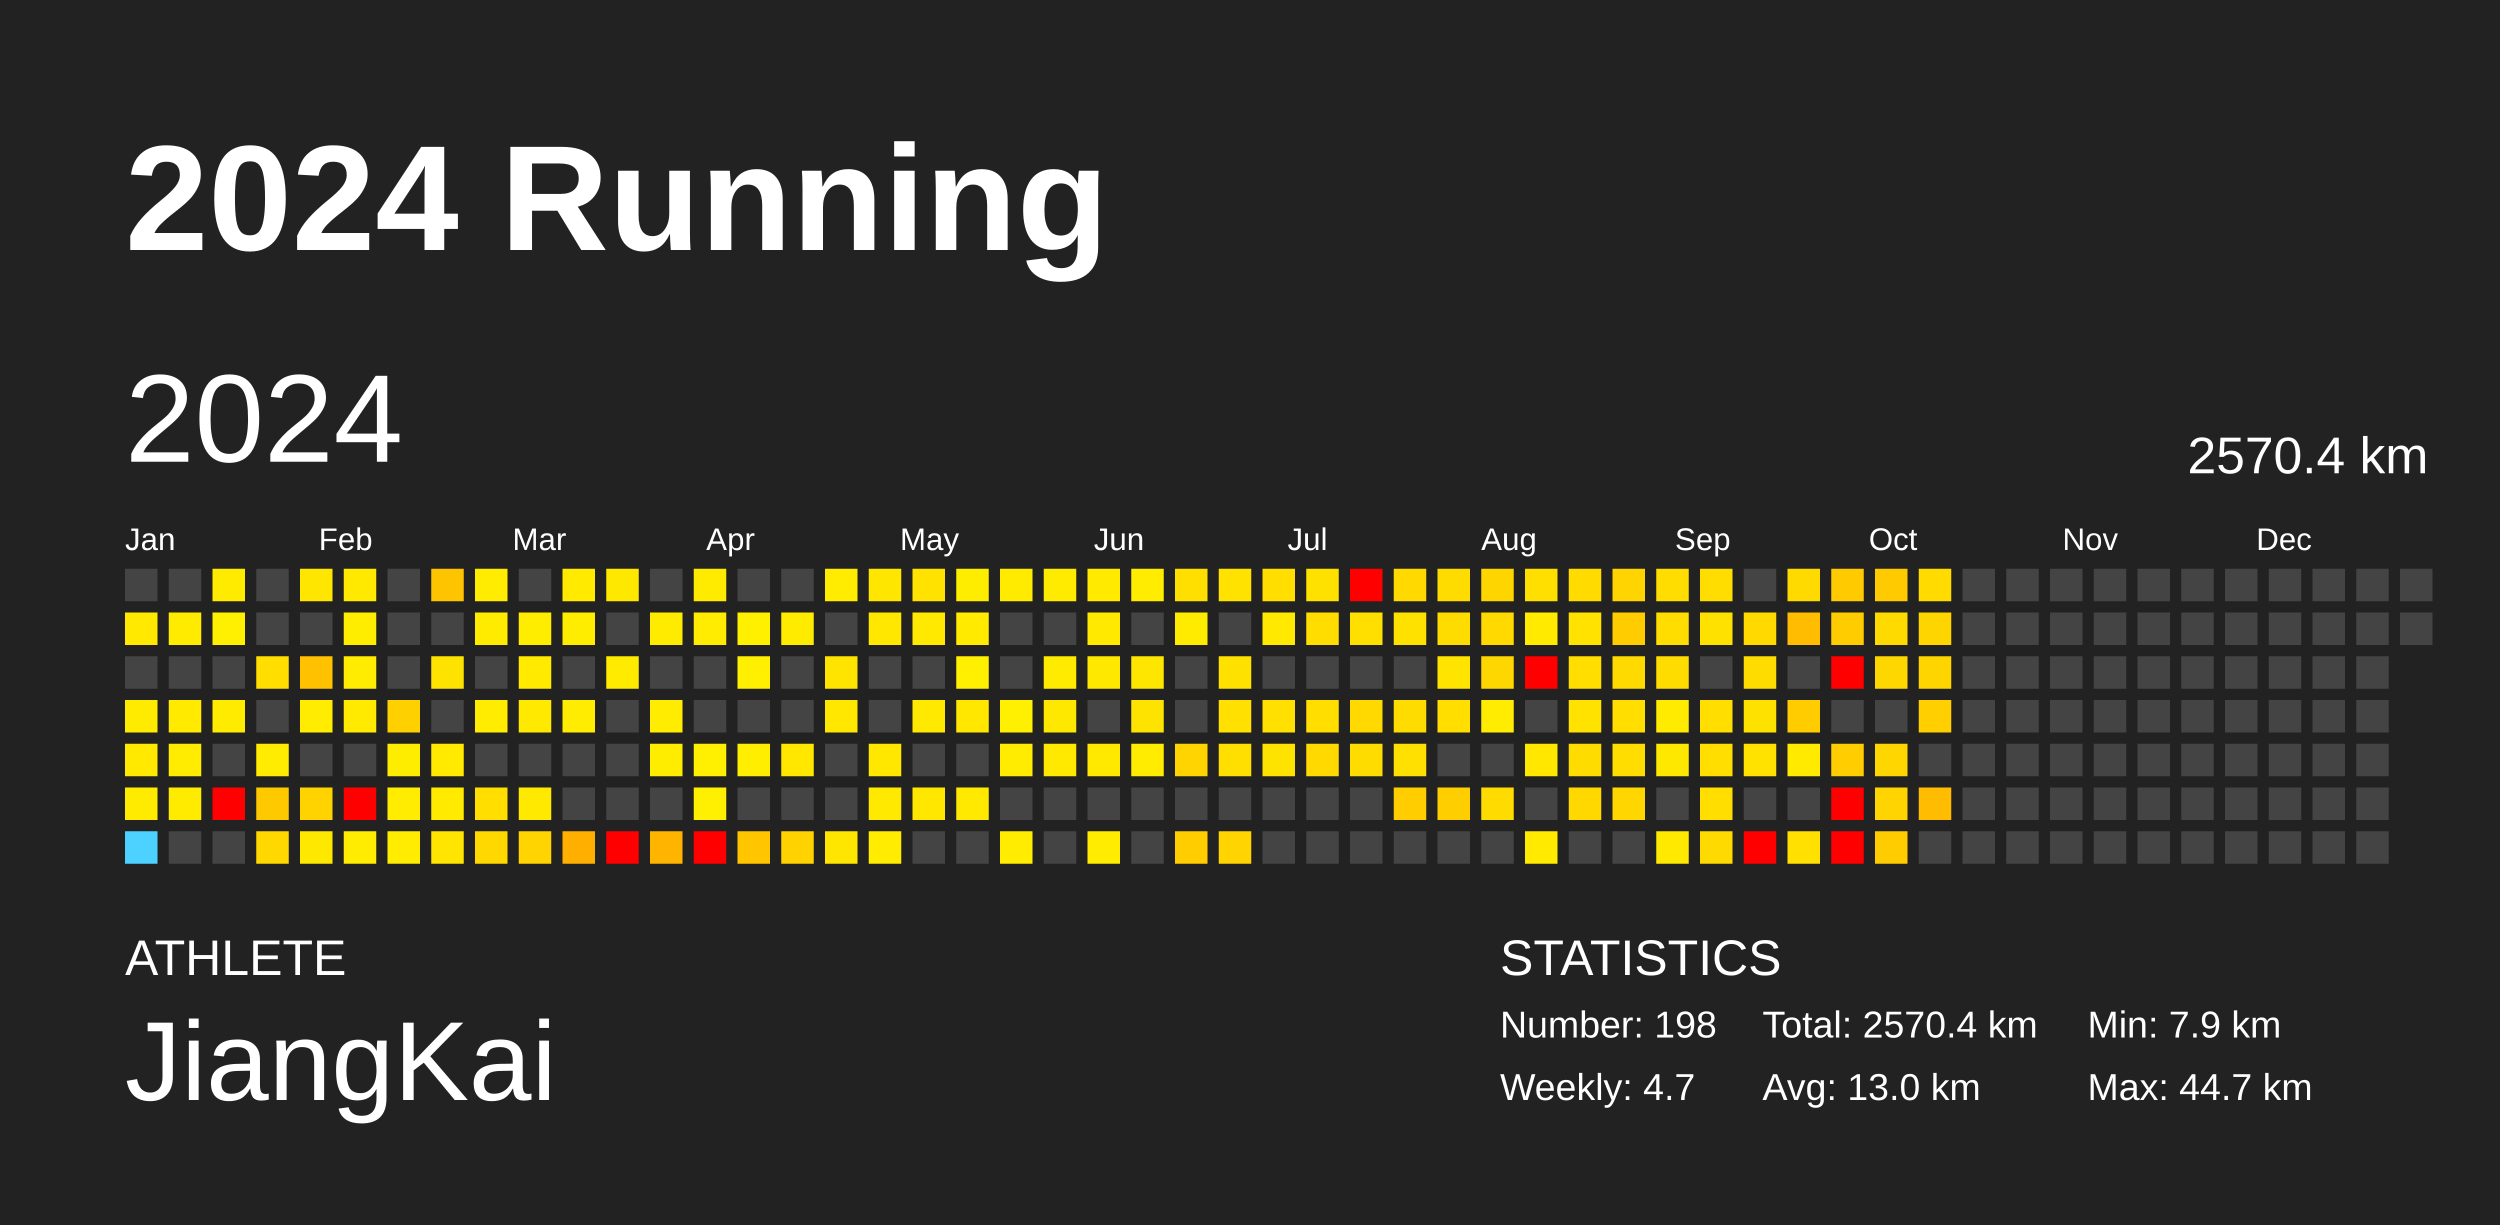
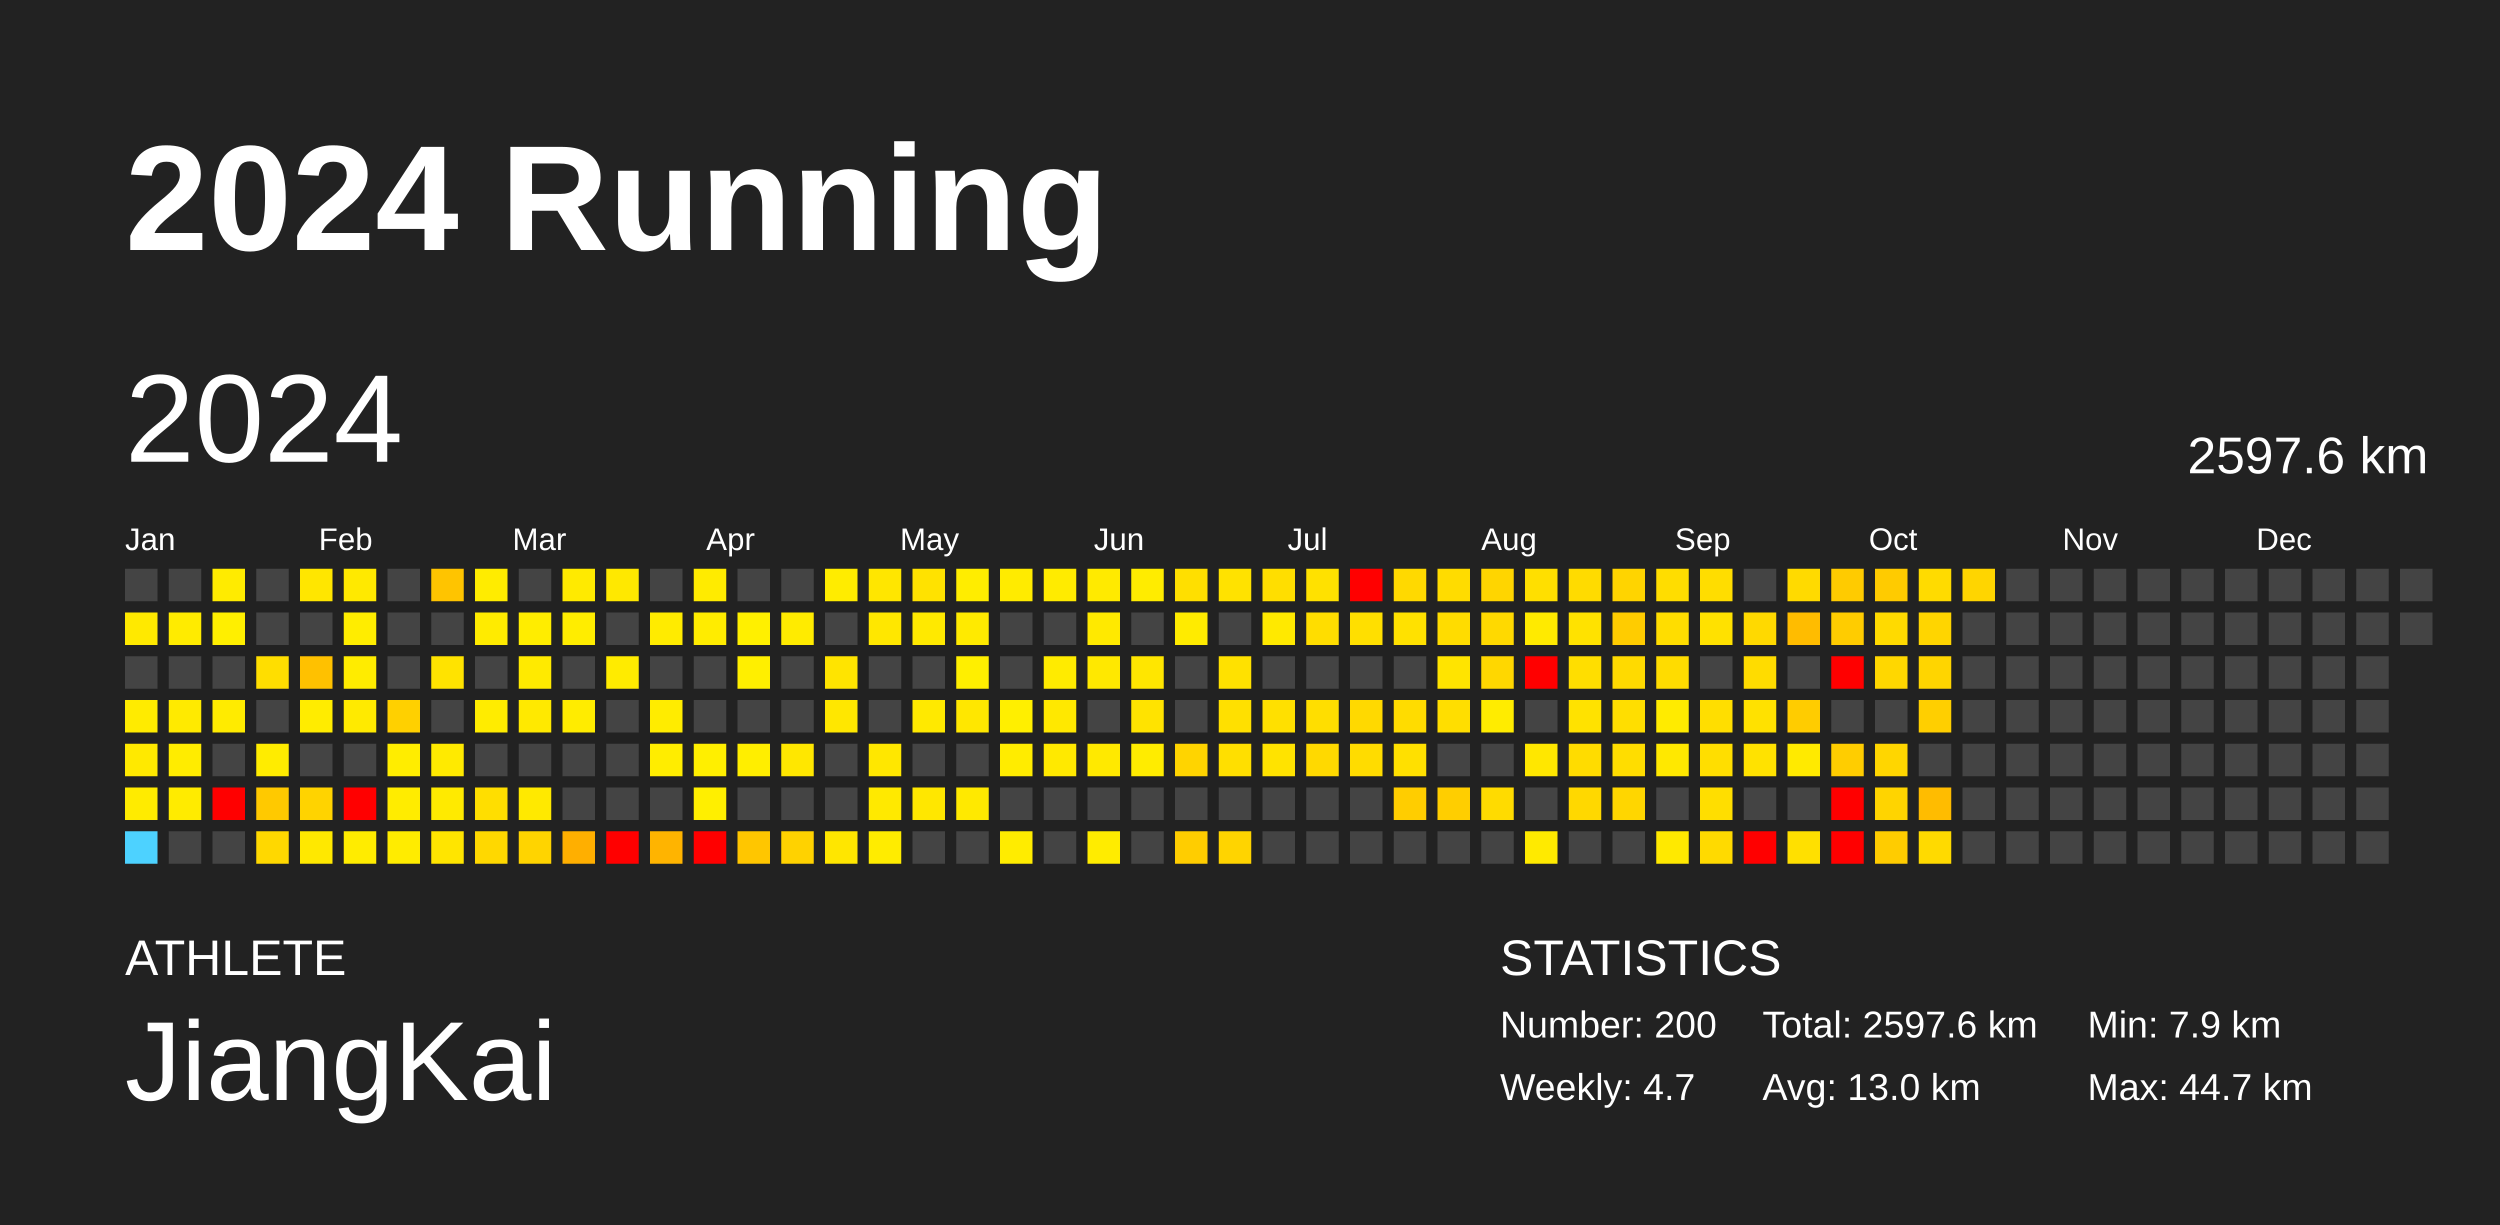
<svg xmlns="http://www.w3.org/2000/svg" baseProfile="full" height="98mm" version="1.1" viewBox="0,0,200,98" width="200mm">
  <defs />
  <rect fill="#222222" height="98" width="200" x="0" y="0" />
  <text fill="#FFFFFF" style="font-size:12px; font-family:Arial; font-weight:bold;" x="10" y="20">2024 Running</text>
  <text fill="#FFFFFF" style="font-size:4px; font-family:Arial" x="10" y="78">ATHLETE</text>
  <text fill="#FFFFFF" style="font-size:9px; font-family:Arial" x="10" y="88">JiangKai</text>
  <text fill="#FFFFFF" style="font-size:4px; font-family:Arial" x="120" y="78">STATISTICS</text>
-   <text fill="#FFFFFF" style="font-size:3px; font-family:Arial" x="120" y="83">Number: 198</text>
+   <text fill="#FFFFFF" style="font-size:3px; font-family:Arial" x="120" y="83">Number: 200</text>
  <text fill="#FFFFFF" style="font-size:3px; font-family:Arial" x="120" y="88">Weekly: 4.7</text>
-   <text fill="#FFFFFF" style="font-size:3px; font-family:Arial" x="141" y="83">Total: 2570.4 km</text>
+   <text fill="#FFFFFF" style="font-size:3px; font-family:Arial" x="141" y="83">Total: 2597.6 km</text>
  <text fill="#FFFFFF" style="font-size:3px; font-family:Arial" x="141" y="88">Avg: 13.0 km</text>
  <text fill="#FFFFFF" style="font-size:3px; font-family:Arial" x="167" y="83">Min: 7.9 km</text>
  <text fill="#FFFFFF" style="font-size:3px; font-family:Arial" x="167" y="88">Max: 44.7 km</text>
  <text dominant-baseline="hanging" fill="#FFFFFF" style="font-size:10.0px; font-family:Arial;" x="10" y="30">2024</text>
-   <text dominant-baseline="hanging" fill="#FFFFFF" style="font-size:4.125px; font-family:Arial;" x="175" y="35">2570.4 km</text>
+   <text dominant-baseline="hanging" fill="#FFFFFF" style="font-size:4.125px; font-family:Arial;" x="175" y="35">2597.6 km</text>
  <text fill="#FFFFFF" style="font-size:2.5px; font-family:Arial" x="10.0" y="44">Jan</text>
  <text fill="#FFFFFF" style="font-size:2.5px; font-family:Arial" x="25.5" y="44">Feb</text>
  <text fill="#FFFFFF" style="font-size:2.5px; font-family:Arial" x="41.0" y="44">Mar</text>
  <text fill="#FFFFFF" style="font-size:2.5px; font-family:Arial" x="56.5" y="44">Apr</text>
  <text fill="#FFFFFF" style="font-size:2.5px; font-family:Arial" x="72.0" y="44">May</text>
  <text fill="#FFFFFF" style="font-size:2.5px; font-family:Arial" x="87.5" y="44">Jun</text>
  <text fill="#FFFFFF" style="font-size:2.5px; font-family:Arial" x="103.0" y="44">Jul</text>
  <text fill="#FFFFFF" style="font-size:2.5px; font-family:Arial" x="118.5" y="44">Aug</text>
  <text fill="#FFFFFF" style="font-size:2.5px; font-family:Arial" x="134.0" y="44">Sep</text>
  <text fill="#FFFFFF" style="font-size:2.5px; font-family:Arial" x="149.5" y="44">Oct</text>
  <text fill="#FFFFFF" style="font-size:2.5px; font-family:Arial" x="165.0" y="44">Nov</text>
  <text fill="#FFFFFF" style="font-size:2.5px; font-family:Arial" x="180.5" y="44">Dec</text>
  <rect fill="#444444" height="2.6" width="2.6" x="10.0" y="45.5" />
  <rect fill="#ffe900" height="2.6" width="2.6" x="10.0" y="49.0" />
  <rect fill="#444444" height="2.6" width="2.6" x="10.0" y="52.5" />
  <rect fill="#ffeb00" height="2.6" width="2.6" x="10.0" y="56.0" />
  <rect fill="#ffe900" height="2.6" width="2.6" x="10.0" y="59.5" />
  <rect fill="#ffeb00" height="2.6" width="2.6" x="10.0" y="63.0" />
  <rect fill="#4dd2ff" height="2.6" width="2.6" x="10.0" y="66.5" />
  <rect fill="#444444" height="2.6" width="2.6" x="13.5" y="45.5" />
  <rect fill="#ffeb00" height="2.6" width="2.6" x="13.5" y="49.0" />
  <rect fill="#444444" height="2.6" width="2.6" x="13.5" y="52.5" />
  <rect fill="#ffea00" height="2.6" width="2.6" x="13.5" y="56.0" />
  <rect fill="#ffec00" height="2.6" width="2.6" x="13.5" y="59.5" />
  <rect fill="#ffeb00" height="2.6" width="2.6" x="13.5" y="63.0" />
  <rect fill="#444444" height="2.6" width="2.6" x="13.5" y="66.5" />
  <rect fill="#ffeb00" height="2.6" width="2.6" x="17.0" y="45.5" />
  <rect fill="#ffef00" height="2.6" width="2.6" x="17.0" y="49.0" />
  <rect fill="#444444" height="2.6" width="2.6" x="17.0" y="52.5" />
  <rect fill="#ffeb00" height="2.6" width="2.6" x="17.0" y="56.0" />
  <rect fill="#444444" height="2.6" width="2.6" x="17.0" y="59.5" />
  <rect fill="red" height="2.6" width="2.6" x="17.0" y="63.0" />
  <rect fill="#444444" height="2.6" width="2.6" x="17.0" y="66.5" />
  <rect fill="#444444" height="2.6" width="2.6" x="20.5" y="45.5" />
  <rect fill="#444444" height="2.6" width="2.6" x="20.5" y="49.0" />
  <rect fill="#ffde00" height="2.6" width="2.6" x="20.5" y="52.5" />
  <rect fill="#444444" height="2.6" width="2.6" x="20.5" y="56.0" />
  <rect fill="#ffec00" height="2.6" width="2.6" x="20.5" y="59.5" />
  <rect fill="#ffc900" height="2.6" width="2.6" x="20.5" y="63.0" />
  <rect fill="#ffd800" height="2.6" width="2.6" x="20.5" y="66.5" />
  <rect fill="#ffe600" height="2.6" width="2.6" x="24.0" y="45.5" />
  <rect fill="#444444" height="2.6" width="2.6" x="24.0" y="49.0" />
  <rect fill="#ffc100" height="2.6" width="2.6" x="24.0" y="52.5" />
  <rect fill="#ffec00" height="2.6" width="2.6" x="24.0" y="56.0" />
  <rect fill="#444444" height="2.6" width="2.6" x="24.0" y="59.5" />
  <rect fill="#ffd300" height="2.6" width="2.6" x="24.0" y="63.0" />
  <rect fill="#ffe800" height="2.6" width="2.6" x="24.0" y="66.5" />
  <rect fill="#ffe900" height="2.6" width="2.6" x="27.5" y="45.5" />
  <rect fill="#ffed00" height="2.6" width="2.6" x="27.5" y="49.0" />
  <rect fill="#ffec00" height="2.6" width="2.6" x="27.5" y="52.5" />
  <rect fill="#ffea00" height="2.6" width="2.6" x="27.5" y="56.0" />
  <rect fill="#444444" height="2.6" width="2.6" x="27.5" y="59.5" />
  <rect fill="red" height="2.6" width="2.6" x="27.5" y="63.0" />
  <rect fill="#ffec00" height="2.6" width="2.6" x="27.5" y="66.5" />
  <rect fill="#444444" height="2.6" width="2.6" x="31.0" y="45.5" />
  <rect fill="#444444" height="2.6" width="2.6" x="31.0" y="49.0" />
  <rect fill="#444444" height="2.6" width="2.6" x="31.0" y="52.5" />
  <rect fill="#ffd000" height="2.6" width="2.6" x="31.0" y="56.0" />
  <rect fill="#ffed00" height="2.6" width="2.6" x="31.0" y="59.5" />
  <rect fill="#ffec00" height="2.6" width="2.6" x="31.0" y="63.0" />
  <rect fill="#ffec00" height="2.6" width="2.6" x="31.0" y="66.5" />
  <rect fill="#ffc400" height="2.6" width="2.6" x="34.5" y="45.5" />
  <rect fill="#444444" height="2.6" width="2.6" x="34.5" y="49.0" />
  <rect fill="#ffe300" height="2.6" width="2.6" x="34.5" y="52.5" />
  <rect fill="#444444" height="2.6" width="2.6" x="34.5" y="56.0" />
  <rect fill="#ffea00" height="2.6" width="2.6" x="34.5" y="59.5" />
  <rect fill="#ffea00" height="2.6" width="2.6" x="34.5" y="63.0" />
  <rect fill="#ffe500" height="2.6" width="2.6" x="34.5" y="66.5" />
  <rect fill="#ffec00" height="2.6" width="2.6" x="38.0" y="45.5" />
  <rect fill="#ffeb00" height="2.6" width="2.6" x="38.0" y="49.0" />
  <rect fill="#444444" height="2.6" width="2.6" x="38.0" y="52.5" />
  <rect fill="#ffec00" height="2.6" width="2.6" x="38.0" y="56.0" />
  <rect fill="#444444" height="2.6" width="2.6" x="38.0" y="59.5" />
  <rect fill="#ffde00" height="2.6" width="2.6" x="38.0" y="63.0" />
  <rect fill="#ffd800" height="2.6" width="2.6" x="38.0" y="66.5" />
  <rect fill="#444444" height="2.6" width="2.6" x="41.5" y="45.5" />
  <rect fill="#ffed00" height="2.6" width="2.6" x="41.5" y="49.0" />
  <rect fill="#ffea00" height="2.6" width="2.6" x="41.5" y="52.5" />
  <rect fill="#ffe900" height="2.6" width="2.6" x="41.5" y="56.0" />
  <rect fill="#444444" height="2.6" width="2.6" x="41.5" y="59.5" />
  <rect fill="#ffe900" height="2.6" width="2.6" x="41.5" y="63.0" />
  <rect fill="#ffd400" height="2.6" width="2.6" x="41.5" y="66.5" />
  <rect fill="#ffea00" height="2.6" width="2.6" x="45.0" y="45.5" />
  <rect fill="#ffed00" height="2.6" width="2.6" x="45.0" y="49.0" />
  <rect fill="#444444" height="2.6" width="2.6" x="45.0" y="52.5" />
  <rect fill="#ffec00" height="2.6" width="2.6" x="45.0" y="56.0" />
  <rect fill="#444444" height="2.6" width="2.6" x="45.0" y="59.5" />
  <rect fill="#444444" height="2.6" width="2.6" x="45.0" y="63.0" />
  <rect fill="#ffaf00" height="2.6" width="2.6" x="45.0" y="66.5" />
  <rect fill="#ffe800" height="2.6" width="2.6" x="48.5" y="45.5" />
  <rect fill="#444444" height="2.6" width="2.6" x="48.5" y="49.0" />
  <rect fill="#ffeb00" height="2.6" width="2.6" x="48.5" y="52.5" />
  <rect fill="#444444" height="2.6" width="2.6" x="48.5" y="56.0" />
  <rect fill="#444444" height="2.6" width="2.6" x="48.5" y="59.5" />
  <rect fill="#444444" height="2.6" width="2.6" x="48.5" y="63.0" />
  <rect fill="red" height="2.6" width="2.6" x="48.5" y="66.5" />
  <rect fill="#444444" height="2.6" width="2.6" x="52.0" y="45.5" />
  <rect fill="#ffeb00" height="2.6" width="2.6" x="52.0" y="49.0" />
  <rect fill="#444444" height="2.6" width="2.6" x="52.0" y="52.5" />
  <rect fill="#ffec00" height="2.6" width="2.6" x="52.0" y="56.0" />
  <rect fill="#ffed00" height="2.6" width="2.6" x="52.0" y="59.5" />
  <rect fill="#444444" height="2.6" width="2.6" x="52.0" y="63.0" />
  <rect fill="#ffb400" height="2.6" width="2.6" x="52.0" y="66.5" />
  <rect fill="#ffeb00" height="2.6" width="2.6" x="55.5" y="45.5" />
  <rect fill="#ffec00" height="2.6" width="2.6" x="55.5" y="49.0" />
  <rect fill="#444444" height="2.6" width="2.6" x="55.5" y="52.5" />
  <rect fill="#444444" height="2.6" width="2.6" x="55.5" y="56.0" />
  <rect fill="#ffef00" height="2.6" width="2.6" x="55.5" y="59.5" />
  <rect fill="#ffef00" height="2.6" width="2.6" x="55.5" y="63.0" />
  <rect fill="red" height="2.6" width="2.6" x="55.5" y="66.5" />
  <rect fill="#444444" height="2.6" width="2.6" x="59.0" y="45.5" />
  <rect fill="#fff000" height="2.6" width="2.6" x="59.0" y="49.0" />
  <rect fill="#ffef00" height="2.6" width="2.6" x="59.0" y="52.5" />
  <rect fill="#444444" height="2.6" width="2.6" x="59.0" y="56.0" />
  <rect fill="#ffee00" height="2.6" width="2.6" x="59.0" y="59.5" />
  <rect fill="#444444" height="2.6" width="2.6" x="59.0" y="63.0" />
  <rect fill="#ffc600" height="2.6" width="2.6" x="59.0" y="66.5" />
  <rect fill="#444444" height="2.6" width="2.6" x="62.5" y="45.5" />
  <rect fill="#ffeb00" height="2.6" width="2.6" x="62.5" y="49.0" />
  <rect fill="#444444" height="2.6" width="2.6" x="62.5" y="52.5" />
  <rect fill="#444444" height="2.6" width="2.6" x="62.5" y="56.0" />
  <rect fill="#ffe700" height="2.6" width="2.6" x="62.5" y="59.5" />
  <rect fill="#444444" height="2.6" width="2.6" x="62.5" y="63.0" />
  <rect fill="#ffd200" height="2.6" width="2.6" x="62.5" y="66.5" />
  <rect fill="#ffec00" height="2.6" width="2.6" x="66.0" y="45.5" />
  <rect fill="#444444" height="2.6" width="2.6" x="66.0" y="49.0" />
  <rect fill="#ffe400" height="2.6" width="2.6" x="66.0" y="52.5" />
  <rect fill="#ffe700" height="2.6" width="2.6" x="66.0" y="56.0" />
  <rect fill="#444444" height="2.6" width="2.6" x="66.0" y="59.5" />
  <rect fill="#444444" height="2.6" width="2.6" x="66.0" y="63.0" />
  <rect fill="#ffe600" height="2.6" width="2.6" x="66.0" y="66.5" />
  <rect fill="#ffe600" height="2.6" width="2.6" x="69.5" y="45.5" />
  <rect fill="#ffe700" height="2.6" width="2.6" x="69.5" y="49.0" />
  <rect fill="#444444" height="2.6" width="2.6" x="69.5" y="52.5" />
  <rect fill="#444444" height="2.6" width="2.6" x="69.5" y="56.0" />
  <rect fill="#ffe700" height="2.6" width="2.6" x="69.5" y="59.5" />
  <rect fill="#ffe900" height="2.6" width="2.6" x="69.5" y="63.0" />
  <rect fill="#ffec00" height="2.6" width="2.6" x="69.5" y="66.5" />
  <rect fill="#ffe200" height="2.6" width="2.6" x="73.0" y="45.5" />
  <rect fill="#ffe900" height="2.6" width="2.6" x="73.0" y="49.0" />
  <rect fill="#444444" height="2.6" width="2.6" x="73.0" y="52.5" />
  <rect fill="#ffe900" height="2.6" width="2.6" x="73.0" y="56.0" />
  <rect fill="#444444" height="2.6" width="2.6" x="73.0" y="59.5" />
  <rect fill="#ffe700" height="2.6" width="2.6" x="73.0" y="63.0" />
  <rect fill="#444444" height="2.6" width="2.6" x="73.0" y="66.5" />
  <rect fill="#ffed00" height="2.6" width="2.6" x="76.5" y="45.5" />
  <rect fill="#ffea00" height="2.6" width="2.6" x="76.5" y="49.0" />
  <rect fill="#ffef00" height="2.6" width="2.6" x="76.5" y="52.5" />
  <rect fill="#ffe700" height="2.6" width="2.6" x="76.5" y="56.0" />
  <rect fill="#444444" height="2.6" width="2.6" x="76.5" y="59.5" />
  <rect fill="#ffe900" height="2.6" width="2.6" x="76.5" y="63.0" />
  <rect fill="#444444" height="2.6" width="2.6" x="76.5" y="66.5" />
  <rect fill="#ffeb00" height="2.6" width="2.6" x="80.0" y="45.5" />
  <rect fill="#444444" height="2.6" width="2.6" x="80.0" y="49.0" />
  <rect fill="#444444" height="2.6" width="2.6" x="80.0" y="52.5" />
  <rect fill="#ffef00" height="2.6" width="2.6" x="80.0" y="56.0" />
  <rect fill="#ffec00" height="2.6" width="2.6" x="80.0" y="59.5" />
  <rect fill="#444444" height="2.6" width="2.6" x="80.0" y="63.0" />
  <rect fill="#ffec00" height="2.6" width="2.6" x="80.0" y="66.5" />
  <rect fill="#ffeb00" height="2.6" width="2.6" x="83.5" y="45.5" />
  <rect fill="#444444" height="2.6" width="2.6" x="83.5" y="49.0" />
  <rect fill="#ffeb00" height="2.6" width="2.6" x="83.5" y="52.5" />
  <rect fill="#ffe800" height="2.6" width="2.6" x="83.5" y="56.0" />
  <rect fill="#ffe900" height="2.6" width="2.6" x="83.5" y="59.5" />
  <rect fill="#444444" height="2.6" width="2.6" x="83.5" y="63.0" />
  <rect fill="#444444" height="2.6" width="2.6" x="83.5" y="66.5" />
  <rect fill="#ffea00" height="2.6" width="2.6" x="87.0" y="45.5" />
  <rect fill="#ffe900" height="2.6" width="2.6" x="87.0" y="49.0" />
  <rect fill="#ffe800" height="2.6" width="2.6" x="87.0" y="52.5" />
  <rect fill="#444444" height="2.6" width="2.6" x="87.0" y="56.0" />
  <rect fill="#ffe900" height="2.6" width="2.6" x="87.0" y="59.5" />
  <rect fill="#444444" height="2.6" width="2.6" x="87.0" y="63.0" />
  <rect fill="#ffec00" height="2.6" width="2.6" x="87.0" y="66.5" />
  <rect fill="#ffec00" height="2.6" width="2.6" x="90.5" y="45.5" />
  <rect fill="#444444" height="2.6" width="2.6" x="90.5" y="49.0" />
  <rect fill="#ffe600" height="2.6" width="2.6" x="90.5" y="52.5" />
  <rect fill="#ffe300" height="2.6" width="2.6" x="90.5" y="56.0" />
  <rect fill="#ffec00" height="2.6" width="2.6" x="90.5" y="59.5" />
  <rect fill="#444444" height="2.6" width="2.6" x="90.5" y="63.0" />
  <rect fill="#444444" height="2.6" width="2.6" x="90.5" y="66.5" />
  <rect fill="#ffdf00" height="2.6" width="2.6" x="94.0" y="45.5" />
  <rect fill="#ffeb00" height="2.6" width="2.6" x="94.0" y="49.0" />
  <rect fill="#444444" height="2.6" width="2.6" x="94.0" y="52.5" />
  <rect fill="#444444" height="2.6" width="2.6" x="94.0" y="56.0" />
  <rect fill="#ffd400" height="2.6" width="2.6" x="94.0" y="59.5" />
  <rect fill="#444444" height="2.6" width="2.6" x="94.0" y="63.0" />
  <rect fill="#ffcd00" height="2.6" width="2.6" x="94.0" y="66.5" />
  <rect fill="#ffe200" height="2.6" width="2.6" x="97.5" y="45.5" />
  <rect fill="#444444" height="2.6" width="2.6" x="97.5" y="49.0" />
  <rect fill="#ffe100" height="2.6" width="2.6" x="97.5" y="52.5" />
  <rect fill="#ffe000" height="2.6" width="2.6" x="97.5" y="56.0" />
  <rect fill="#ffdf00" height="2.6" width="2.6" x="97.5" y="59.5" />
  <rect fill="#444444" height="2.6" width="2.6" x="97.5" y="63.0" />
  <rect fill="#ffd400" height="2.6" width="2.6" x="97.5" y="66.5" />
  <rect fill="#ffde00" height="2.6" width="2.6" x="101.0" y="45.5" />
  <rect fill="#ffe900" height="2.6" width="2.6" x="101.0" y="49.0" />
  <rect fill="#444444" height="2.6" width="2.6" x="101.0" y="52.5" />
  <rect fill="#ffe000" height="2.6" width="2.6" x="101.0" y="56.0" />
  <rect fill="#ffe300" height="2.6" width="2.6" x="101.0" y="59.5" />
  <rect fill="#444444" height="2.6" width="2.6" x="101.0" y="63.0" />
  <rect fill="#444444" height="2.6" width="2.6" x="101.0" y="66.5" />
  <rect fill="#ffe100" height="2.6" width="2.6" x="104.5" y="45.5" />
  <rect fill="#ffdd00" height="2.6" width="2.6" x="104.5" y="49.0" />
  <rect fill="#444444" height="2.6" width="2.6" x="104.5" y="52.5" />
  <rect fill="#ffde00" height="2.6" width="2.6" x="104.5" y="56.0" />
  <rect fill="#ffd900" height="2.6" width="2.6" x="104.5" y="59.5" />
  <rect fill="#444444" height="2.6" width="2.6" x="104.5" y="63.0" />
  <rect fill="#444444" height="2.6" width="2.6" x="104.5" y="66.5" />
  <rect fill="red" height="2.6" width="2.6" x="108.0" y="45.5" />
  <rect fill="#ffdf00" height="2.6" width="2.6" x="108.0" y="49.0" />
  <rect fill="#444444" height="2.6" width="2.6" x="108.0" y="52.5" />
  <rect fill="#ffd900" height="2.6" width="2.6" x="108.0" y="56.0" />
  <rect fill="#ffdc00" height="2.6" width="2.6" x="108.0" y="59.5" />
  <rect fill="#444444" height="2.6" width="2.6" x="108.0" y="63.0" />
  <rect fill="#444444" height="2.6" width="2.6" x="108.0" y="66.5" />
  <rect fill="#ffd900" height="2.6" width="2.6" x="111.5" y="45.5" />
  <rect fill="#ffe100" height="2.6" width="2.6" x="111.5" y="49.0" />
  <rect fill="#444444" height="2.6" width="2.6" x="111.5" y="52.5" />
  <rect fill="#ffdc00" height="2.6" width="2.6" x="111.5" y="56.0" />
  <rect fill="#ffe000" height="2.6" width="2.6" x="111.5" y="59.5" />
  <rect fill="#ffcd00" height="2.6" width="2.6" x="111.5" y="63.0" />
  <rect fill="#444444" height="2.6" width="2.6" x="111.5" y="66.5" />
  <rect fill="#ffdc00" height="2.6" width="2.6" x="115.0" y="45.5" />
  <rect fill="#ffdc00" height="2.6" width="2.6" x="115.0" y="49.0" />
  <rect fill="#ffe400" height="2.6" width="2.6" x="115.0" y="52.5" />
  <rect fill="#ffde00" height="2.6" width="2.6" x="115.0" y="56.0" />
  <rect fill="#444444" height="2.6" width="2.6" x="115.0" y="59.5" />
  <rect fill="#ffce00" height="2.6" width="2.6" x="115.0" y="63.0" />
  <rect fill="#444444" height="2.6" width="2.6" x="115.0" y="66.5" />
  <rect fill="#ffd500" height="2.6" width="2.6" x="118.5" y="45.5" />
  <rect fill="#ffd900" height="2.6" width="2.6" x="118.5" y="49.0" />
  <rect fill="#ffd700" height="2.6" width="2.6" x="118.5" y="52.5" />
  <rect fill="#ffec00" height="2.6" width="2.6" x="118.5" y="56.0" />
  <rect fill="#444444" height="2.6" width="2.6" x="118.5" y="59.5" />
  <rect fill="#ffdb00" height="2.6" width="2.6" x="118.5" y="63.0" />
  <rect fill="#444444" height="2.6" width="2.6" x="118.5" y="66.5" />
  <rect fill="#ffdf00" height="2.6" width="2.6" x="122.0" y="45.5" />
  <rect fill="#ffea00" height="2.6" width="2.6" x="122.0" y="49.0" />
  <rect fill="red" height="2.6" width="2.6" x="122.0" y="52.5" />
  <rect fill="#444444" height="2.6" width="2.6" x="122.0" y="56.0" />
  <rect fill="#ffe700" height="2.6" width="2.6" x="122.0" y="59.5" />
  <rect fill="#444444" height="2.6" width="2.6" x="122.0" y="63.0" />
  <rect fill="#ffea00" height="2.6" width="2.6" x="122.0" y="66.5" />
  <rect fill="#ffdb00" height="2.6" width="2.6" x="125.5" y="45.5" />
  <rect fill="#ffe200" height="2.6" width="2.6" x="125.5" y="49.0" />
  <rect fill="#ffde00" height="2.6" width="2.6" x="125.5" y="52.5" />
  <rect fill="#ffe200" height="2.6" width="2.6" x="125.5" y="56.0" />
  <rect fill="#ffdc00" height="2.6" width="2.6" x="125.5" y="59.5" />
  <rect fill="#ffd800" height="2.6" width="2.6" x="125.5" y="63.0" />
  <rect fill="#444444" height="2.6" width="2.6" x="125.5" y="66.5" />
  <rect fill="#ffd400" height="2.6" width="2.6" x="129.0" y="45.5" />
  <rect fill="#ffcc00" height="2.6" width="2.6" x="129.0" y="49.0" />
  <rect fill="#ffda00" height="2.6" width="2.6" x="129.0" y="52.5" />
  <rect fill="#ffde00" height="2.6" width="2.6" x="129.0" y="56.0" />
  <rect fill="#ffdd00" height="2.6" width="2.6" x="129.0" y="59.5" />
  <rect fill="#ffd600" height="2.6" width="2.6" x="129.0" y="63.0" />
  <rect fill="#444444" height="2.6" width="2.6" x="129.0" y="66.5" />
  <rect fill="#ffdd00" height="2.6" width="2.6" x="132.5" y="45.5" />
  <rect fill="#ffdd00" height="2.6" width="2.6" x="132.5" y="49.0" />
  <rect fill="#ffdc00" height="2.6" width="2.6" x="132.5" y="52.5" />
  <rect fill="#ffeb00" height="2.6" width="2.6" x="132.5" y="56.0" />
  <rect fill="#ffe800" height="2.6" width="2.6" x="132.5" y="59.5" />
  <rect fill="#444444" height="2.6" width="2.6" x="132.5" y="63.0" />
  <rect fill="#ffe900" height="2.6" width="2.6" x="132.5" y="66.5" />
  <rect fill="#ffdd00" height="2.6" width="2.6" x="136.0" y="45.5" />
  <rect fill="#ffe100" height="2.6" width="2.6" x="136.0" y="49.0" />
  <rect fill="#444444" height="2.6" width="2.6" x="136.0" y="52.5" />
  <rect fill="#ffde00" height="2.6" width="2.6" x="136.0" y="56.0" />
  <rect fill="#ffde00" height="2.6" width="2.6" x="136.0" y="59.5" />
  <rect fill="#ffde00" height="2.6" width="2.6" x="136.0" y="63.0" />
  <rect fill="#ffda00" height="2.6" width="2.6" x="136.0" y="66.5" />
  <rect fill="#444444" height="2.6" width="2.6" x="139.5" y="45.5" />
  <rect fill="#ffd900" height="2.6" width="2.6" x="139.5" y="49.0" />
  <rect fill="#ffdc00" height="2.6" width="2.6" x="139.5" y="52.5" />
  <rect fill="#ffe100" height="2.6" width="2.6" x="139.5" y="56.0" />
  <rect fill="#ffe200" height="2.6" width="2.6" x="139.5" y="59.5" />
  <rect fill="#444444" height="2.6" width="2.6" x="139.5" y="63.0" />
  <rect fill="red" height="2.6" width="2.6" x="139.5" y="66.5" />
  <rect fill="#ffda00" height="2.6" width="2.6" x="143.0" y="45.5" />
  <rect fill="#ffbc00" height="2.6" width="2.6" x="143.0" y="49.0" />
  <rect fill="#444444" height="2.6" width="2.6" x="143.0" y="52.5" />
  <rect fill="#ffcc00" height="2.6" width="2.6" x="143.0" y="56.0" />
  <rect fill="#ffea00" height="2.6" width="2.6" x="143.0" y="59.5" />
  <rect fill="#444444" height="2.6" width="2.6" x="143.0" y="63.0" />
  <rect fill="#ffe000" height="2.6" width="2.6" x="143.0" y="66.5" />
  <rect fill="#ffcb00" height="2.6" width="2.6" x="146.5" y="45.5" />
  <rect fill="#ffcc00" height="2.6" width="2.6" x="146.5" y="49.0" />
  <rect fill="red" height="2.6" width="2.6" x="146.5" y="52.5" />
  <rect fill="#444444" height="2.6" width="2.6" x="146.5" y="56.0" />
  <rect fill="#ffcd00" height="2.6" width="2.6" x="146.5" y="59.5" />
  <rect fill="red" height="2.6" width="2.6" x="146.5" y="63.0" />
  <rect fill="red" height="2.6" width="2.6" x="146.5" y="66.5" />
  <rect fill="#ffcb00" height="2.6" width="2.6" x="150.0" y="45.5" />
  <rect fill="#ffda00" height="2.6" width="2.6" x="150.0" y="49.0" />
  <rect fill="#ffd700" height="2.6" width="2.6" x="150.0" y="52.5" />
  <rect fill="#444444" height="2.6" width="2.6" x="150.0" y="56.0" />
  <rect fill="#ffd600" height="2.6" width="2.6" x="150.0" y="59.5" />
  <rect fill="#ffd400" height="2.6" width="2.6" x="150.0" y="63.0" />
  <rect fill="#ffcc00" height="2.6" width="2.6" x="150.0" y="66.5" />
  <rect fill="#ffdb00" height="2.6" width="2.6" x="153.5" y="45.5" />
  <rect fill="#ffd500" height="2.6" width="2.6" x="153.5" y="49.0" />
  <rect fill="#ffd500" height="2.6" width="2.6" x="153.5" y="52.5" />
  <rect fill="#ffcf00" height="2.6" width="2.6" x="153.5" y="56.0" />
  <rect fill="#444444" height="2.6" width="2.6" x="153.5" y="59.5" />
  <rect fill="#ffbc00" height="2.6" width="2.6" x="153.5" y="63.0" />
-   <rect fill="#444444" height="2.6" width="2.6" x="153.5" y="66.5" />
-   <rect fill="#444444" height="2.6" width="2.6" x="157.0" y="45.5" />
+   <rect fill="#ffda00" height="2.6" width="2.6" x="153.5" y="66.5" />
+   <rect fill="#ffd500" height="2.6" width="2.6" x="157.0" y="45.5" />
  <rect fill="#444444" height="2.6" width="2.6" x="157.0" y="49.0" />
  <rect fill="#444444" height="2.6" width="2.6" x="157.0" y="52.5" />
  <rect fill="#444444" height="2.6" width="2.6" x="157.0" y="56.0" />
  <rect fill="#444444" height="2.6" width="2.6" x="157.0" y="59.5" />
  <rect fill="#444444" height="2.6" width="2.6" x="157.0" y="63.0" />
  <rect fill="#444444" height="2.6" width="2.6" x="157.0" y="66.5" />
  <rect fill="#444444" height="2.6" width="2.6" x="160.5" y="45.5" />
  <rect fill="#444444" height="2.6" width="2.6" x="160.5" y="49.0" />
  <rect fill="#444444" height="2.6" width="2.6" x="160.5" y="52.5" />
  <rect fill="#444444" height="2.6" width="2.6" x="160.5" y="56.0" />
  <rect fill="#444444" height="2.6" width="2.6" x="160.5" y="59.5" />
  <rect fill="#444444" height="2.6" width="2.6" x="160.5" y="63.0" />
  <rect fill="#444444" height="2.6" width="2.6" x="160.5" y="66.5" />
  <rect fill="#444444" height="2.6" width="2.6" x="164.0" y="45.5" />
  <rect fill="#444444" height="2.6" width="2.6" x="164.0" y="49.0" />
  <rect fill="#444444" height="2.6" width="2.6" x="164.0" y="52.5" />
  <rect fill="#444444" height="2.6" width="2.6" x="164.0" y="56.0" />
  <rect fill="#444444" height="2.6" width="2.6" x="164.0" y="59.5" />
  <rect fill="#444444" height="2.6" width="2.6" x="164.0" y="63.0" />
  <rect fill="#444444" height="2.6" width="2.6" x="164.0" y="66.5" />
  <rect fill="#444444" height="2.6" width="2.6" x="167.5" y="45.5" />
  <rect fill="#444444" height="2.6" width="2.6" x="167.5" y="49.0" />
  <rect fill="#444444" height="2.6" width="2.6" x="167.5" y="52.5" />
  <rect fill="#444444" height="2.6" width="2.6" x="167.5" y="56.0" />
  <rect fill="#444444" height="2.6" width="2.6" x="167.5" y="59.5" />
  <rect fill="#444444" height="2.6" width="2.6" x="167.5" y="63.0" />
  <rect fill="#444444" height="2.6" width="2.6" x="167.5" y="66.5" />
  <rect fill="#444444" height="2.6" width="2.6" x="171.0" y="45.5" />
  <rect fill="#444444" height="2.6" width="2.6" x="171.0" y="49.0" />
  <rect fill="#444444" height="2.6" width="2.6" x="171.0" y="52.5" />
  <rect fill="#444444" height="2.6" width="2.6" x="171.0" y="56.0" />
  <rect fill="#444444" height="2.6" width="2.6" x="171.0" y="59.5" />
  <rect fill="#444444" height="2.6" width="2.6" x="171.0" y="63.0" />
  <rect fill="#444444" height="2.6" width="2.6" x="171.0" y="66.5" />
  <rect fill="#444444" height="2.6" width="2.6" x="174.5" y="45.5" />
  <rect fill="#444444" height="2.6" width="2.6" x="174.5" y="49.0" />
  <rect fill="#444444" height="2.6" width="2.6" x="174.5" y="52.5" />
  <rect fill="#444444" height="2.6" width="2.6" x="174.5" y="56.0" />
  <rect fill="#444444" height="2.6" width="2.6" x="174.5" y="59.5" />
  <rect fill="#444444" height="2.6" width="2.6" x="174.5" y="63.0" />
  <rect fill="#444444" height="2.6" width="2.6" x="174.5" y="66.5" />
  <rect fill="#444444" height="2.6" width="2.6" x="178.0" y="45.5" />
  <rect fill="#444444" height="2.6" width="2.6" x="178.0" y="49.0" />
  <rect fill="#444444" height="2.6" width="2.6" x="178.0" y="52.5" />
  <rect fill="#444444" height="2.6" width="2.6" x="178.0" y="56.0" />
  <rect fill="#444444" height="2.6" width="2.6" x="178.0" y="59.5" />
  <rect fill="#444444" height="2.6" width="2.6" x="178.0" y="63.0" />
  <rect fill="#444444" height="2.6" width="2.6" x="178.0" y="66.5" />
  <rect fill="#444444" height="2.6" width="2.6" x="181.5" y="45.5" />
  <rect fill="#444444" height="2.6" width="2.6" x="181.5" y="49.0" />
  <rect fill="#444444" height="2.6" width="2.6" x="181.5" y="52.5" />
  <rect fill="#444444" height="2.6" width="2.6" x="181.5" y="56.0" />
  <rect fill="#444444" height="2.6" width="2.6" x="181.5" y="59.5" />
  <rect fill="#444444" height="2.6" width="2.6" x="181.5" y="63.0" />
  <rect fill="#444444" height="2.6" width="2.6" x="181.5" y="66.5" />
  <rect fill="#444444" height="2.6" width="2.6" x="185.0" y="45.5" />
  <rect fill="#444444" height="2.6" width="2.6" x="185.0" y="49.0" />
  <rect fill="#444444" height="2.6" width="2.6" x="185.0" y="52.5" />
  <rect fill="#444444" height="2.6" width="2.6" x="185.0" y="56.0" />
  <rect fill="#444444" height="2.6" width="2.6" x="185.0" y="59.5" />
  <rect fill="#444444" height="2.6" width="2.6" x="185.0" y="63.0" />
  <rect fill="#444444" height="2.6" width="2.6" x="185.0" y="66.5" />
  <rect fill="#444444" height="2.6" width="2.6" x="188.5" y="45.5" />
  <rect fill="#444444" height="2.6" width="2.6" x="188.5" y="49.0" />
  <rect fill="#444444" height="2.6" width="2.6" x="188.5" y="52.5" />
  <rect fill="#444444" height="2.6" width="2.6" x="188.5" y="56.0" />
  <rect fill="#444444" height="2.6" width="2.6" x="188.5" y="59.5" />
  <rect fill="#444444" height="2.6" width="2.6" x="188.5" y="63.0" />
  <rect fill="#444444" height="2.6" width="2.6" x="188.5" y="66.5" />
  <rect fill="#444444" height="2.6" width="2.6" x="192.0" y="45.5" />
  <rect fill="#444444" height="2.6" width="2.6" x="192.0" y="49.0" />
</svg>
